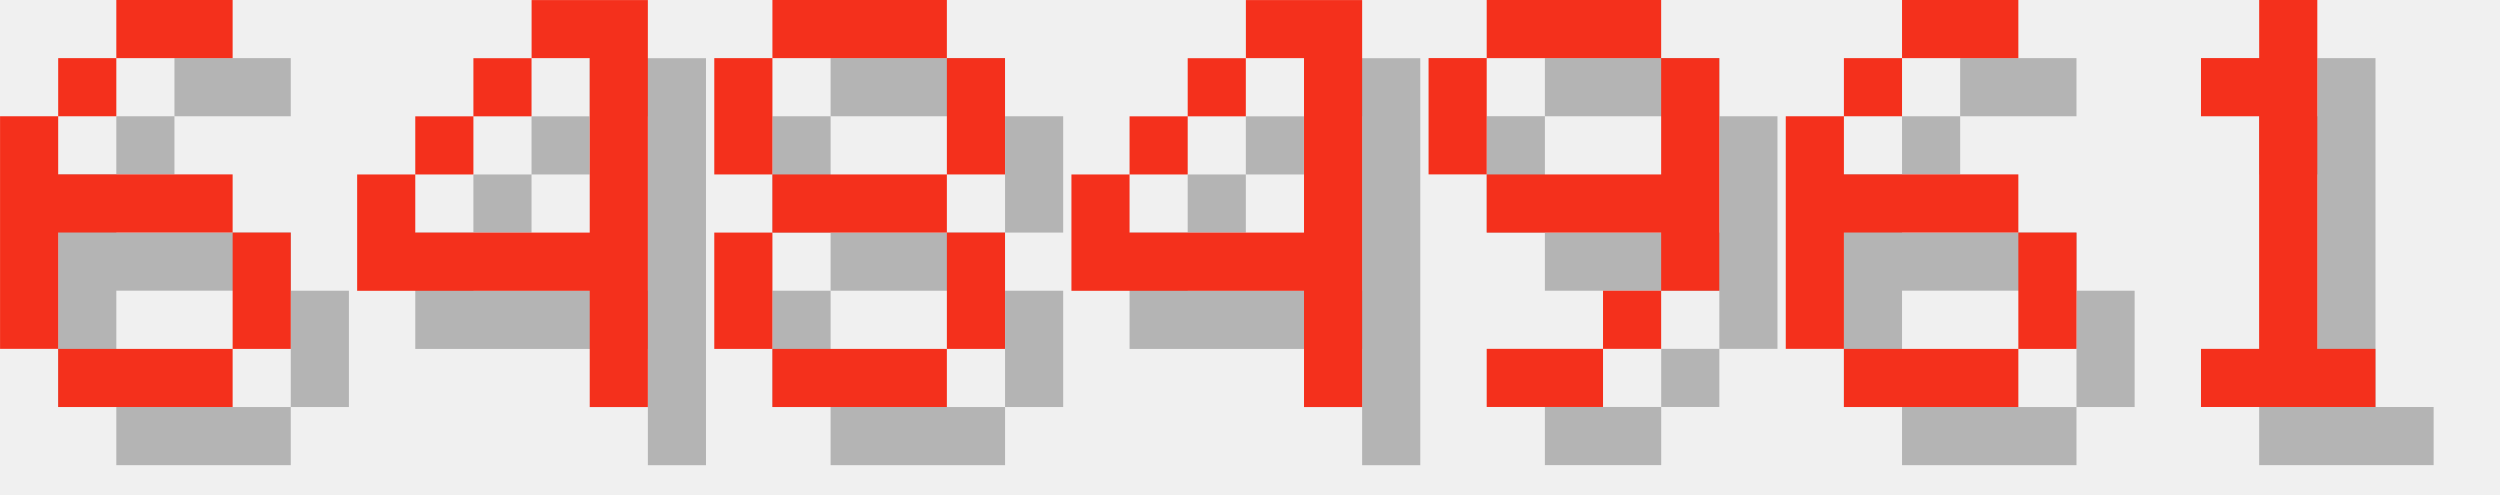
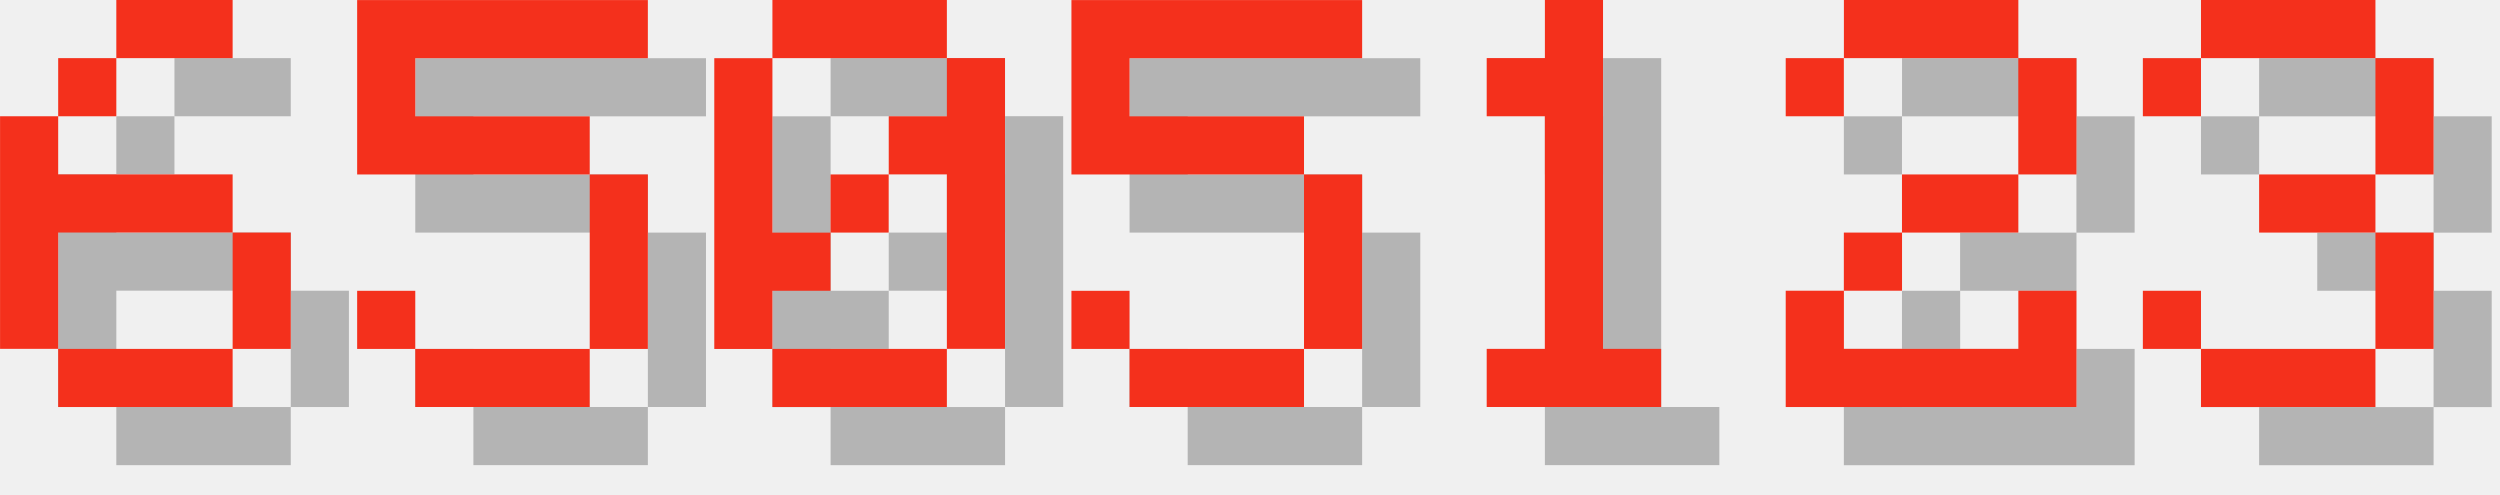
<svg xmlns="http://www.w3.org/2000/svg" version="1.1" width="182.0" height="36">
  <style>
        .text-foreground {
            fill: #F4301C;
        }
        .text-shadow {
            fill: #000000;
            fill-opacity: 0.25;
        }
    </style>
  <g class="digit" id="digit_6" transform="translate(0.0, 0), scale(4)">
    <path id="digit_6_shadow" class="text-shadow" d="m3.175 1.058v1.058h2.117v-1.058h-2.117zm0 1.058h-1.058v1.058h1.058v-1.058zm-1.058 1.058h-1.058v4.233h1.058v-2.117h3.175v-1.058h-3.175v-1.058zm3.175 2.117v2.117h1.058v-2.117h-1.058zm0 2.117h-3.175v1.058h3.175v-1.058z" fill-opacity=".5" style="paint-order:stroke fill markers" />
    <path id="digit_6_fg" class="text-foreground" d="m2.117 0v1.058h2.117v-1.058h-2.117zm0 1.058h-1.058v1.058h1.058v-1.058zm-1.058 1.058h-1.058v4.233h1.058v-2.117h3.175v-1.058h-3.175v-1.058zm3.175 2.117v2.117h1.058v-2.117h-1.058zm0 2.117h-3.175v1.058h3.175v-1.058z" fill="#fff" style="paint-order:stroke fill markers" />
  </g>
-   <g class="digit" id="digit_4" transform="translate(26.0, 0), scale(4)">
-     <path id="digit_4_shadow" class="text-shadow" d="m4.233 1.058v1.058h1.058v3.175h-3.175v-1.058h-1.058v2.117h4.233v2.117h1.058v-7.408h-2.117zm-2.117 3.175h1.058v-1.058h-1.058v1.058zm1.058-1.058h1.058v-1.058h-1.058v1.058z" fill-opacity=".5" style="paint-order:stroke fill markers" />
-     <path id="digit_4_fg" class="text-foreground" d="m3.175 0v1.058h1.058v3.175h-3.175v-1.058h-1.058v2.117h4.233v2.117h1.058v-7.408h-2.117zm-2.117 3.175h1.058v-1.058h-1.058v1.058zm1.058-1.058h1.058v-1.058h-1.058v1.058z" fill="#fff" style="paint-order:stroke fill markers" />
+   <g class="digit" id="digit_5" transform="translate(26.0, 0), scale(4)">
+     <path id="digit_5_shadow" class="text-shadow" d="m1.058 1.058v3.175h4.233v3.175h-3.175v-1.058h-1.058v1.058h1.058v1.058h3.175v-1.058h1.058v-3.175h-1.058v-1.058h-3.175v-1.058h4.233v-1.058h-5.292z" fill-opacity=".5" style="paint-order:stroke fill markers" />
+     <path id="digit_5_fg" class="text-foreground" d="m0 0v3.175h4.233v3.175h-3.175v-1.058h-1.058v1.058h1.058v1.058h3.175v-1.058h1.058v-3.175h-1.058v-1.058h-3.175v-1.058h4.233v-1.058h-5.292z" fill="#fff" style="paint-order:stroke fill markers" />
  </g>
-   <g class="digit" id="digit_8" transform="translate(52.0, 0), scale(4)">
-     <path id="digit_8_shadow" class="text-shadow" d="m2.117 1.058v1.058h3.175v-1.058h-3.175zm3.175 1.058v2.117h1.058v-2.117h-1.058zm0 2.117h-3.175v1.058h3.175v-1.058zm0 1.058v2.117h1.058v-2.117h-1.058zm0 2.117h-3.175v1.058h3.175v-1.058zm-3.175 0v-2.117h-1.058v2.117h1.058zm0-3.175v-2.117h-1.058v2.117h1.058z" fill-opacity=".5" style="paint-order:stroke fill markers" />
-     <path id="digit_8_fg" class="text-foreground" d="m1.058 0v1.058h3.175v-1.058h-3.175zm3.175 1.058v2.117h1.058v-2.117h-1.058zm0 2.117h-3.175v1.058h3.175v-1.058zm0 1.058v2.117h1.058v-2.117h-1.058zm0 2.117h-3.175v1.058h3.175v-1.058zm-3.175 0v-2.117h-1.058v2.117h1.058zm0-3.175v-2.117h-1.058v2.117h1.058z" fill="#fff" style="paint-order:stroke fill markers" />
+   <g class="digit" id="digit_0" transform="translate(52.0, 0), scale(4)">
+     <path id="digit_0_shadow" class="text-shadow" d="m2.117 1.058v1.058h3.175v-1.058h-3.175zm3.175 1.058v1.058h-1.058v1.058h1.058v3.175h1.058v-5.292h-1.058zm0 5.292h-3.175v1.058h3.175v-1.058zm-3.175 0v-1.058h1.058v-1.058h-1.058v-3.175h-1.058v5.292h1.058zm1.058-2.117h1.058v-1.058h-1.058v1.058z" fill-opacity=".5" style="paint-order:stroke fill markers" />
+     <path id="digit_0_fg" class="text-foreground" d="m1.058 0v1.058h3.175v-1.058h-3.175zm3.175 1.058v1.058h-1.058v1.058h1.058v3.175h1.058v-5.292h-1.058zm0 5.292h-3.175v1.058h3.175v-1.058zm-3.175 0v-1.058h1.058v-1.058h-1.058v-3.175h-1.058v5.292h1.058zm1.058-2.117h1.058v-1.058h-1.058v1.058z" fill="#fff" style="paint-order:stroke fill markers" />
  </g>
-   <g class="digit" id="digit_4" transform="translate(78.0, 0), scale(4)">
-     <path id="digit_4_shadow" class="text-shadow" d="m4.233 1.058v1.058h1.058v3.175h-3.175v-1.058h-1.058v2.117h4.233v2.117h1.058v-7.408h-2.117zm-2.117 3.175h1.058v-1.058h-1.058v1.058zm1.058-1.058h1.058v-1.058h-1.058v1.058z" fill-opacity=".5" style="paint-order:stroke fill markers" />
-     <path id="digit_4_fg" class="text-foreground" d="m3.175 0v1.058h1.058v3.175h-3.175v-1.058h-1.058v2.117h4.233v2.117h1.058v-7.408h-2.117zm-2.117 3.175h1.058v-1.058h-1.058v1.058zm1.058-1.058h1.058v-1.058h-1.058v1.058z" fill="#fff" style="paint-order:stroke fill markers" />
+   <g class="digit" id="digit_5" transform="translate(78.0, 0), scale(4)">
+     <path id="digit_5_shadow" class="text-shadow" d="m1.058 1.058v3.175h4.233v3.175h-3.175v-1.058h-1.058v1.058h1.058v1.058h3.175v-1.058h1.058v-3.175h-1.058v-1.058h-3.175v-1.058h4.233v-1.058h-5.292z" fill-opacity=".5" style="paint-order:stroke fill markers" />
+     <path id="digit_5_fg" class="text-foreground" d="m0 0v3.175h4.233v3.175h-3.175v-1.058h-1.058v1.058h1.058v1.058h3.175v-1.058h1.058v-3.175h-1.058v-1.058h-3.175v-1.058h4.233v-1.058h-5.292z" fill="#fff" style="paint-order:stroke fill markers" />
  </g>
-   <g class="digit" id="digit_9" transform="translate(104.0, 0), scale(4)">
-     <path id="digit_9_shadow" class="text-shadow" d="m2.117 1.058v1.058h3.175v-1.058h-3.175zm3.175 1.058v2.117h-3.175v1.058h3.175v1.058h1.058v-4.233h-1.058zm0 4.233h-1.058v1.058h1.058v-1.058zm-1.058 1.058h-2.117v1.058h2.117v-1.058zm-2.117-3.175v-2.117h-1.058v2.117h1.058z" fill-opacity=".5" style="paint-order:stroke fill markers" />
-     <path id="digit_9_fg" class="text-foreground" d="m1.058 0v1.058h3.175v-1.058h-3.175zm3.175 1.058v2.117h-3.175v1.058h3.175v1.058h1.058v-4.233h-1.058zm0 4.233h-1.058v1.058h1.058v-1.058zm-1.058 1.058h-2.117v1.058h2.117v-1.058zm-2.117-3.175v-2.117h-1.058v2.117h1.058z" fill="#fff" style="paint-order:stroke fill markers" />
-   </g>
-   <g class="digit" id="digit_6" transform="translate(130.0, 0), scale(4)">
-     <path id="digit_6_shadow" class="text-shadow" d="m3.175 1.058v1.058h2.117v-1.058h-2.117zm0 1.058h-1.058v1.058h1.058v-1.058zm-1.058 1.058h-1.058v4.233h1.058v-2.117h3.175v-1.058h-3.175v-1.058zm3.175 2.117v2.117h1.058v-2.117h-1.058zm0 2.117h-3.175v1.058h3.175v-1.058z" fill-opacity=".5" style="paint-order:stroke fill markers" />
-     <path id="digit_6_fg" class="text-foreground" d="m2.117 0v1.058h2.117v-1.058h-2.117zm0 1.058h-1.058v1.058h1.058v-1.058zm-1.058 1.058h-1.058v4.233h1.058v-2.117h3.175v-1.058h-3.175v-1.058zm3.175 2.117v2.117h1.058v-2.117h-1.058zm0 2.117h-3.175v1.058h3.175v-1.058z" fill="#fff" style="paint-order:stroke fill markers" />
-   </g>
-   <g class="digit" id="digit_1" transform="translate(156.0, 0), scale(4)">
+   <g class="digit" id="digit_1" transform="translate(104.0, 0), scale(4)">
    <path id="digit_1_shadow" class="text-shadow" d="m2.117 2.117v1.058h1.058v4.233h-1.058v1.058h3.175v-1.058h-1.058v-6.35h-1.058v1.058h-1.058z" fill-opacity=".5" style="paint-order:stroke fill markers" />
    <path id="digit_1_fg" class="text-foreground" d="m1.058 1.058v1.058h1.058v4.233h-1.058v1.058h3.175v-1.058h-1.058v-6.35h-1.058v1.058h-1.058z" fill="#fff" style="paint-order:stroke fill markers" />
  </g>
+   <g class="digit" id="digit_2" transform="translate(130.0, 0), scale(4)">
+     <path id="digit_2_shadow" class="text-shadow" d="m1.058 2.117v1.058h1.058v-1.058h3.175v2.117h-2.117v1.058h-1.058v1.058h-1.058v2.117h5.292v-2.117h-1.058v1.058h-3.175v-1.058h1.058v-1.058h2.117v-1.058h1.058v-2.117h-1.058v-1.058h-3.175v1.058h-1.058z" fill-opacity=".5" style="paint-order:stroke fill markers" />
+     <path id="digit_2_fg" class="text-foreground" d="m0 1.058v1.058h1.058v-1.058h3.175v2.117h-2.117v1.058h-1.058v1.058h-1.058v2.117h5.292v-2.117h-1.058v1.058h-3.175v-1.058h1.058v-1.058h2.117v-1.058h1.058v-2.117h-1.058v-1.058h-3.175v1.058h-1.058z" fill="#fff" style="paint-order:stroke fill markers" />
+   </g>
+   <g class="digit" id="digit_3" transform="translate(156.0, 0), scale(4)">
+     <path id="digit_3_shadow" class="text-shadow" d="m1.058 2.117v1.058h1.058v-1.058h3.175v2.117h-2.117v1.058h2.117v2.117h-3.175v-1.058h-1.058v1.058h1.058v1.058h3.175v-1.058h1.058v-2.117h-1.058v-1.058h1.058v-2.117h-1.058v-1.058h-3.175v1.058h-1.058z" fill-opacity=".5" style="paint-order:stroke fill markers" />
+     <path id="digit_3_fg" class="text-foreground" d="m0 1.058v1.058h1.058v-1.058h3.175v2.117h-2.117v1.058h2.117v2.117h-3.175v-1.058h-1.058v1.058h1.058v1.058h3.175v-1.058h1.058v-2.117h-1.058v-1.058h1.058v-2.117h-1.058v-1.058h-3.175v1.058h-1.058z" fill="#fff" style="paint-order:stroke fill markers" />
+   </g>
</svg>
